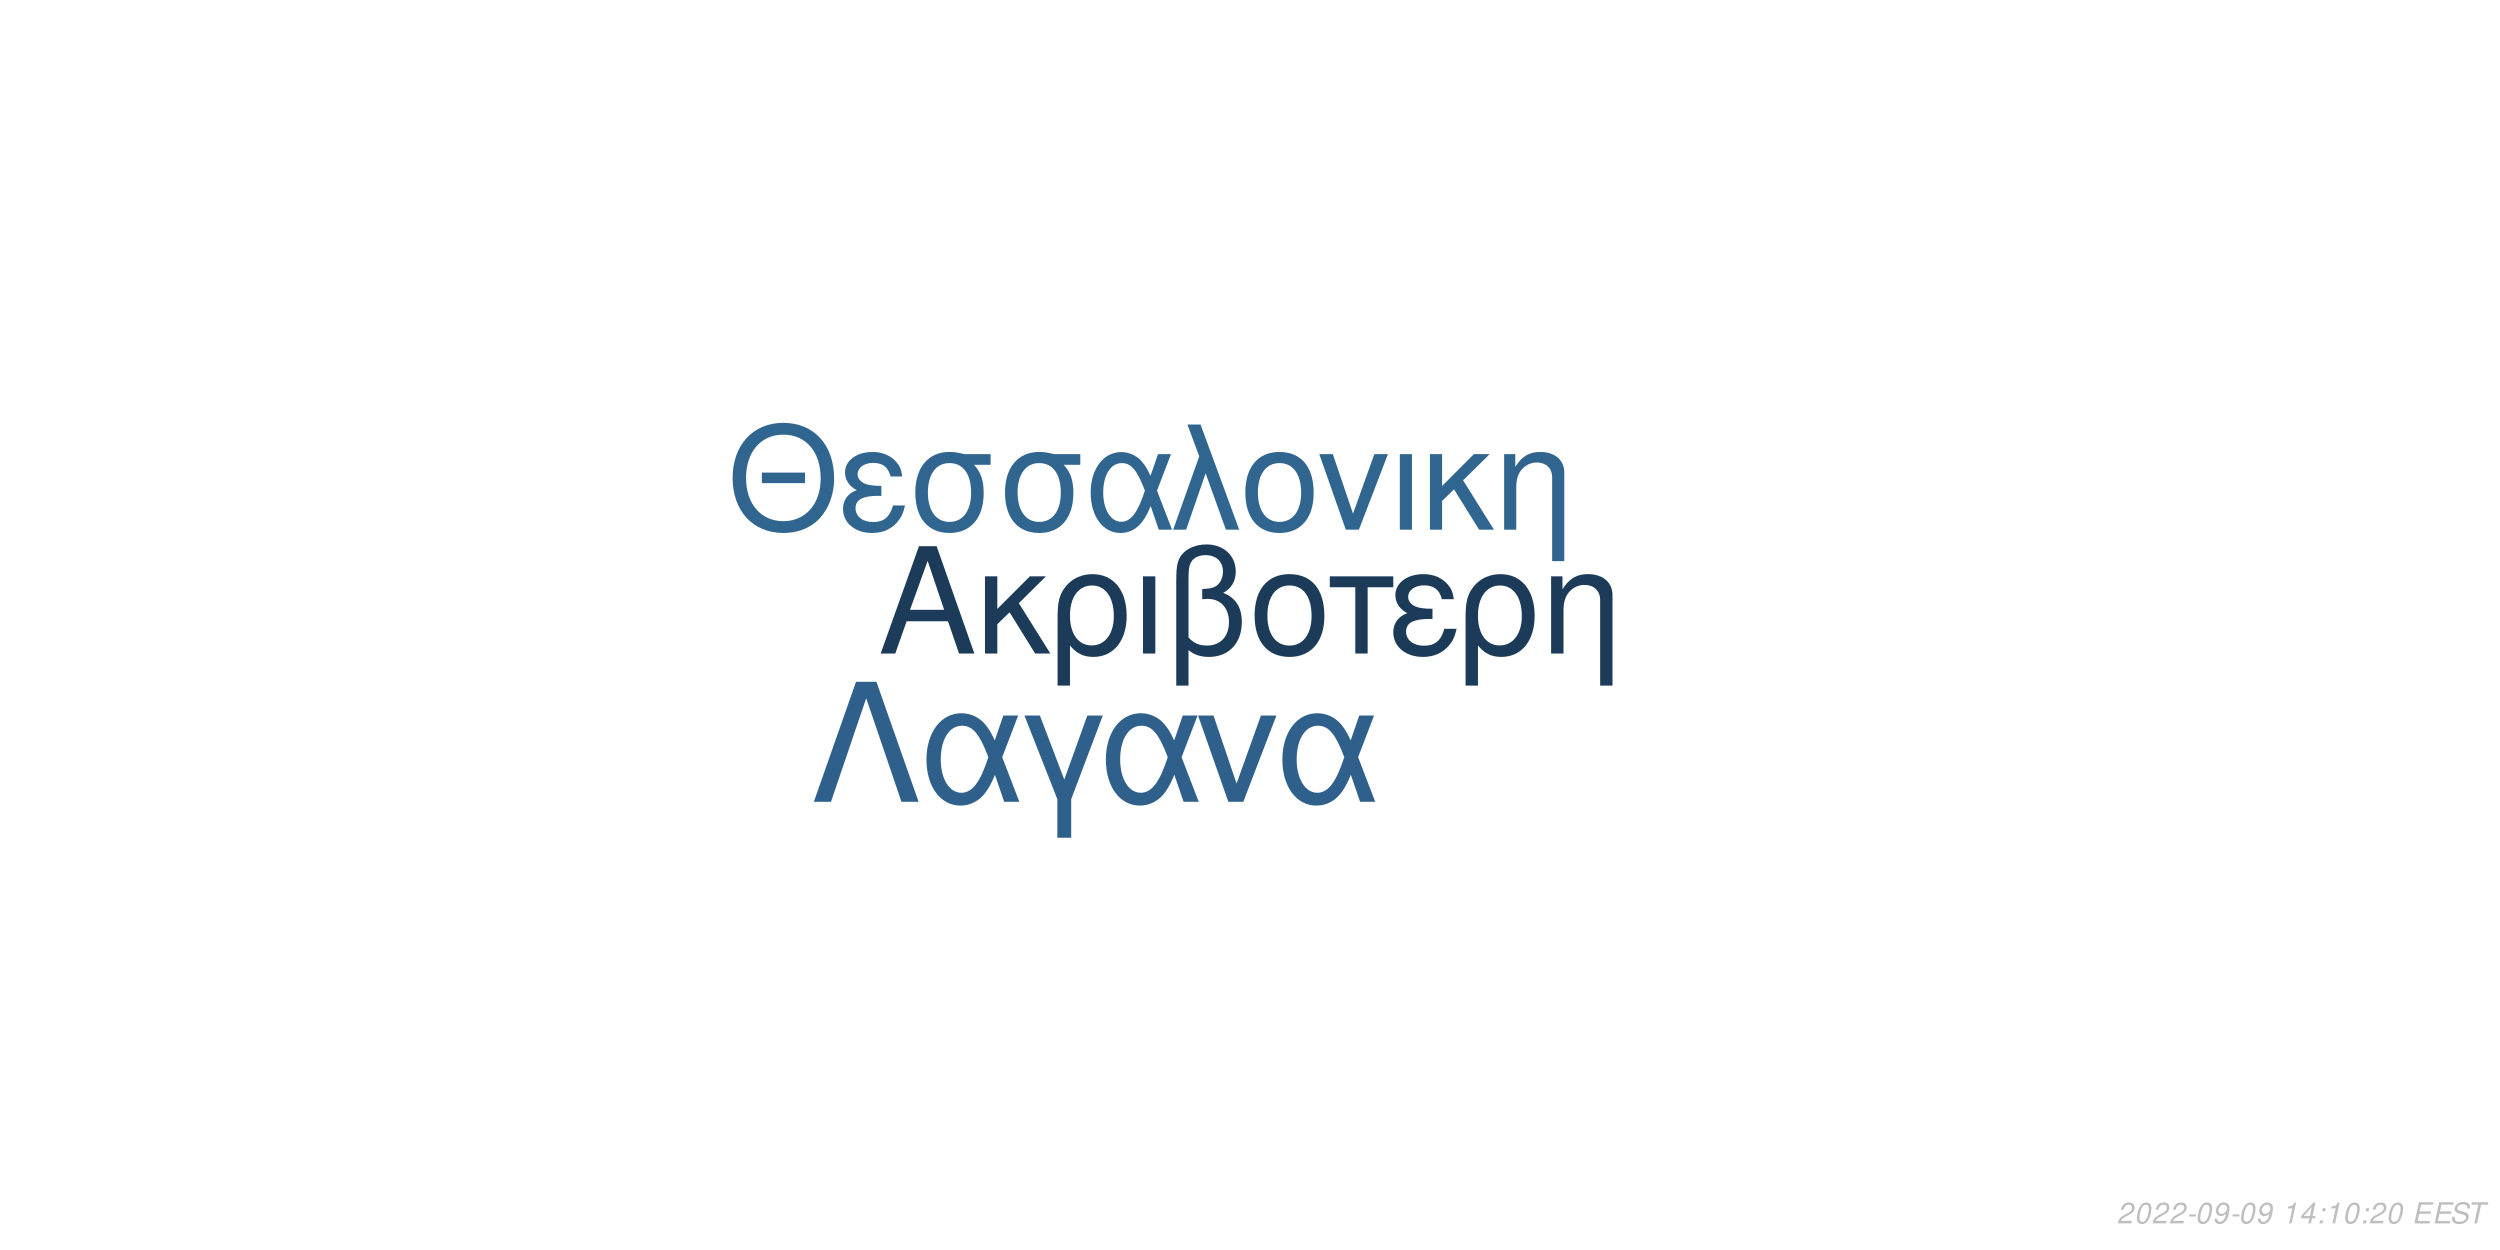
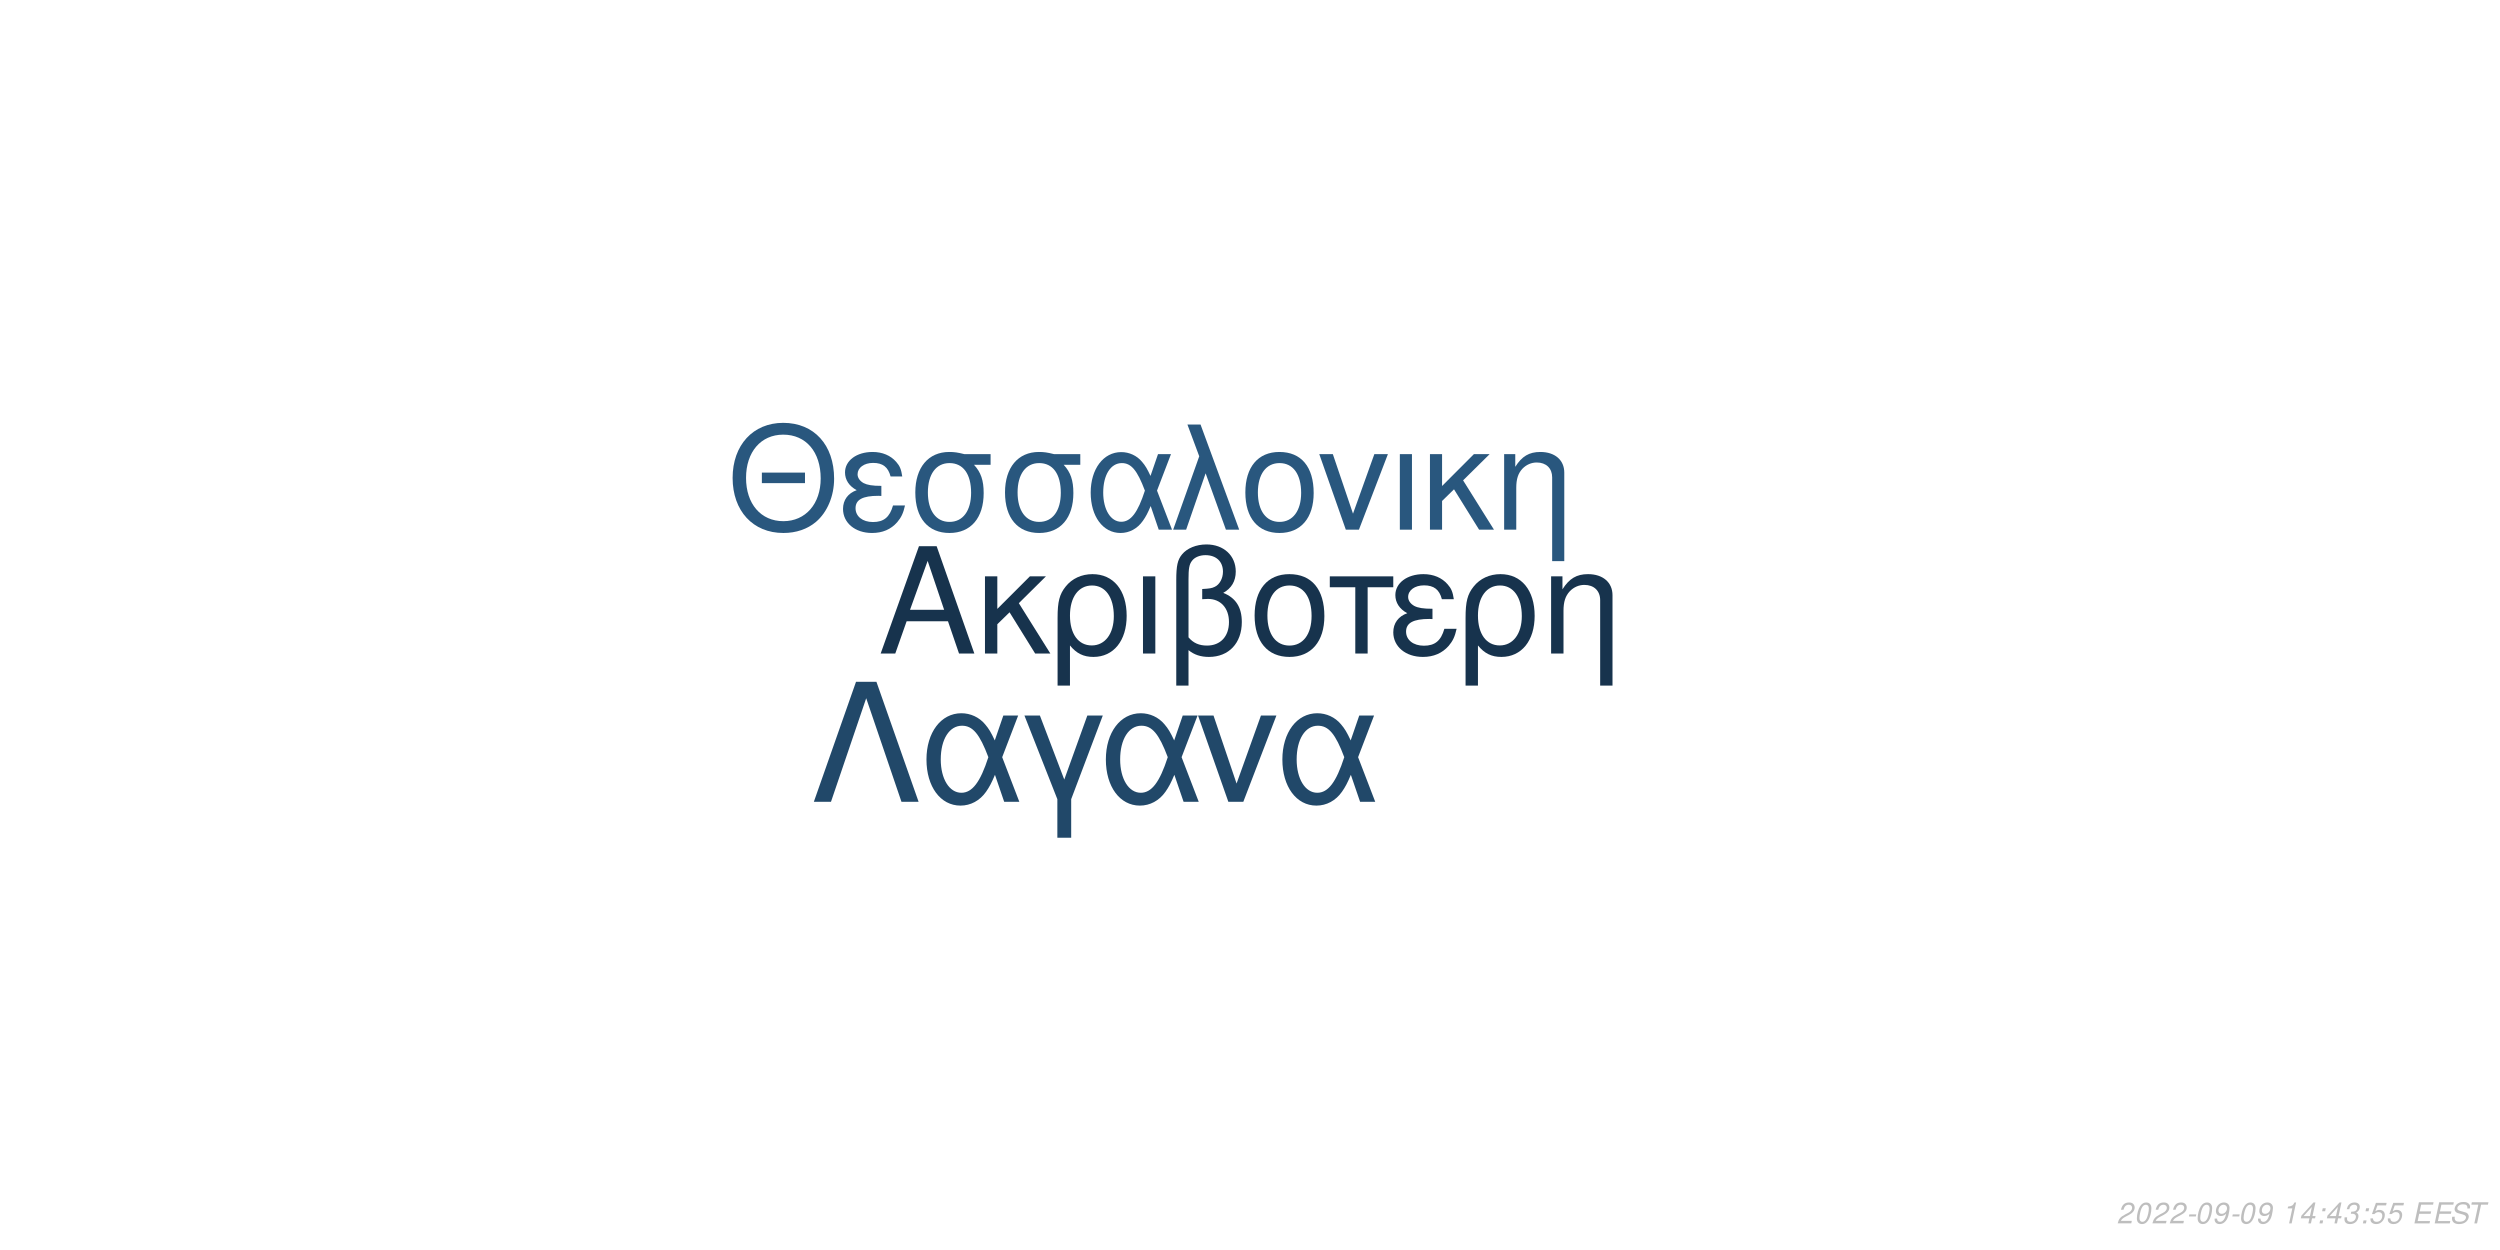
<svg xmlns="http://www.w3.org/2000/svg" xmlns:xlink="http://www.w3.org/1999/xlink" width="864pt" height="432pt" viewBox="0 0 864 432" version="1.1">
  <defs>
    <g>
      <symbol overflow="visible" id="glyph0-0">
        <path style="stroke:none;" d="" />
      </symbol>
      <symbol overflow="visible" id="glyph0-1">
        <path style="stroke:none;" d="M 24.125 -11.141 L 27.938 0 L 33.234 0 L 20.203 -37.094 L 14.094 -37.094 L 0.859 0 L 5.906 0 L 9.828 -11.141 Z M 22.797 -15.109 L 11 -15.109 L 17.094 -32.016 Z M 22.797 -15.109 " />
      </symbol>
      <symbol overflow="visible" id="glyph0-2">
        <path style="stroke:none;" d="M 7.172 -15.422 L 7.172 -26.672 L 2.906 -26.672 L 2.906 0 L 7.172 0 L 7.172 -10.125 L 11.406 -14.25 L 20.25 0 L 25.5 0 L 14.609 -17.406 L 23.969 -26.672 L 18.422 -26.672 Z M 7.172 -15.422 " />
      </symbol>
      <symbol overflow="visible" id="glyph0-3">
        <path style="stroke:none;" d="M 3 11.094 L 7.281 11.094 L 7.281 -2.797 C 9.516 -0.047 11.953 1.172 15.375 1.172 C 22.344 1.172 26.875 -4.422 26.875 -13.031 C 26.875 -21.891 22.297 -27.438 15.062 -27.438 C 11.297 -27.438 7.984 -25.906 5.797 -23.156 C 3.672 -20.516 3 -17.969 3 -12.359 Z M 14.906 -23.516 C 19.547 -23.516 22.438 -19.438 22.438 -12.922 C 22.438 -6.812 19.391 -2.797 14.812 -2.797 C 10.172 -2.797 7.281 -6.766 7.281 -13.125 C 7.281 -19.484 10.234 -23.516 14.906 -23.516 Z M 14.906 -23.516 " />
      </symbol>
      <symbol overflow="visible" id="glyph0-4">
        <path style="stroke:none;" d="M 3.516 0 L 7.781 0 L 7.781 -26.672 L 3.516 -26.672 Z M 3.516 0 " />
      </symbol>
      <symbol overflow="visible" id="glyph0-5">
        <path style="stroke:none;" d="M 4.016 11.094 L 8.25 11.094 L 8.25 -1.172 C 10.172 0.406 12.422 1.172 15.312 1.172 C 22.188 1.172 26.672 -3.609 26.672 -10.891 C 26.672 -15.984 24.578 -19.234 20.25 -20.969 C 23.109 -22.547 24.578 -25.031 24.578 -28.344 C 24.578 -33.844 20.406 -37.703 14.453 -37.703 C 10.938 -37.703 7.734 -36.391 6 -34.25 C 4.484 -32.422 4.016 -30.328 4.016 -25.391 Z M 8.25 -25.656 C 8.25 -29.359 8.5 -30.844 9.469 -32.062 C 10.375 -33.281 12.156 -34 14.094 -34 C 17.812 -34 20.156 -31.812 20.156 -28.297 C 20.156 -25.953 18.984 -23.812 17.297 -23.047 C 16.281 -22.547 15.469 -22.438 12.984 -22.297 L 12.984 -18.781 C 13.734 -18.828 14.344 -18.875 14.969 -18.875 C 19.344 -18.875 22.234 -15.719 22.234 -10.891 C 22.234 -5.906 19.281 -2.75 14.656 -2.75 C 11.953 -2.75 9.922 -3.609 8.25 -5.594 Z M 8.25 -25.656 " />
      </symbol>
      <symbol overflow="visible" id="glyph0-6">
        <path style="stroke:none;" d="M 14.094 -27.438 C 6.562 -27.438 2.094 -22.094 2.094 -13.125 C 2.094 -4.125 6.562 1.172 14.141 1.172 C 21.672 1.172 26.203 -4.172 26.203 -12.922 C 26.203 -22.188 21.828 -27.438 14.094 -27.438 Z M 14.141 -23.516 C 18.938 -23.516 21.781 -19.594 21.781 -12.984 C 21.781 -6.672 18.828 -2.75 14.141 -2.75 C 9.422 -2.75 6.516 -6.672 6.516 -13.125 C 6.516 -19.594 9.422 -23.516 14.141 -23.516 Z M 14.141 -23.516 " />
      </symbol>
      <symbol overflow="visible" id="glyph0-7">
        <path style="stroke:none;" d="M 7.891 0 L 12.156 0 L 12.156 -22.906 L 21.016 -22.906 L 21.016 -26.672 L -0.922 -26.672 L -0.922 -22.906 L 7.891 -22.906 Z M 7.891 0 " />
      </symbol>
      <symbol overflow="visible" id="glyph0-8">
        <path style="stroke:none;" d="M 14.562 -15.469 C 11.344 -15.469 9.562 -15.781 8.297 -16.438 C 6.922 -17.203 6.156 -18.328 6.156 -19.547 C 6.156 -21.891 8.453 -23.562 11.656 -23.562 C 15.062 -23.562 16.953 -22.094 17.812 -18.781 L 21.938 -18.781 C 21.578 -21.266 21.062 -22.5 19.797 -23.922 C 17.812 -26.203 14.906 -27.438 11.453 -27.438 C 5.797 -27.438 1.734 -24.375 1.734 -20.203 C 1.734 -17.609 3.156 -15.375 5.859 -13.938 C 2.797 -12.875 1.016 -10.484 1.016 -7.328 C 1.016 -2.391 5.297 1.172 11.25 1.172 C 14.969 1.172 17.906 -0.109 20.156 -2.641 C 21.578 -4.328 22.297 -5.797 22.906 -8.547 L 18.672 -8.547 C 17.5 -4.422 15.422 -2.703 11.609 -2.703 C 7.938 -2.703 5.438 -4.688 5.438 -7.578 C 5.438 -10.578 7.938 -11.953 13.484 -11.953 C 13.641 -11.953 14.094 -11.953 14.562 -11.906 Z M 14.562 -15.469 " />
      </symbol>
      <symbol overflow="visible" id="glyph0-9">
        <path style="stroke:none;" d="M 3.562 -26.672 L 3.562 0 L 7.844 0 L 7.844 -14.703 C 7.844 -17.906 8.5 -19.891 10.031 -21.531 C 11.406 -22.953 13.188 -23.719 15.062 -23.719 C 18.375 -23.719 20.516 -21.672 20.516 -18.469 L 20.516 11.094 L 24.781 11.094 L 24.781 -20.156 C 24.781 -24.578 21.469 -27.438 16.328 -27.438 C 12.359 -27.438 9.828 -25.906 7.484 -22.188 L 7.484 -26.672 Z M 3.562 -26.672 " />
      </symbol>
      <symbol overflow="visible" id="glyph1-0">
        <path style="stroke:none;" d="" />
      </symbol>
      <symbol overflow="visible" id="glyph1-1">
        <path style="stroke:none;" d="M 26.859 -19.734 L 11.953 -19.734 L 11.953 -16.094 L 26.859 -16.094 Z M 19.328 -36.922 C 8.922 -36.922 1.844 -29.25 1.844 -17.891 C 1.844 -6.484 8.875 1.141 19.391 1.141 C 23.812 1.141 27.703 -0.203 30.641 -2.688 C 34.578 -6.031 36.922 -11.656 36.922 -17.594 C 36.922 -29.297 30 -36.922 19.328 -36.922 Z M 19.328 -32.844 C 27.203 -32.844 32.281 -26.906 32.281 -17.688 C 32.281 -8.922 27.062 -2.938 19.391 -2.938 C 11.609 -2.938 6.484 -8.922 6.484 -17.891 C 6.484 -26.859 11.609 -32.844 19.328 -32.844 Z M 19.328 -32.844 " />
      </symbol>
      <symbol overflow="visible" id="glyph1-2">
        <path style="stroke:none;" d="M 14.25 -15.141 C 11.109 -15.141 9.375 -15.453 8.125 -16.094 C 6.781 -16.844 6.031 -17.938 6.031 -19.141 C 6.031 -21.422 8.266 -23.078 11.406 -23.078 C 14.75 -23.078 16.594 -21.625 17.438 -18.391 L 21.469 -18.391 C 21.125 -20.828 20.625 -22.031 19.391 -23.422 C 17.438 -25.656 14.594 -26.859 11.219 -26.859 C 5.688 -26.859 1.688 -23.875 1.688 -19.781 C 1.688 -17.234 3.094 -15.047 5.734 -13.656 C 2.734 -12.609 1 -10.266 1 -7.172 C 1 -2.344 5.188 1.141 11.016 1.141 C 14.656 1.141 17.547 -0.094 19.734 -2.594 C 21.125 -4.234 21.828 -5.688 22.422 -8.375 L 18.281 -8.375 C 17.141 -4.328 15.094 -2.641 11.359 -2.641 C 7.766 -2.641 5.328 -4.578 5.328 -7.422 C 5.328 -10.359 7.766 -11.703 13.203 -11.703 C 13.359 -11.703 13.797 -11.703 14.25 -11.656 Z M 14.25 -15.141 " />
      </symbol>
      <symbol overflow="visible" id="glyph1-3">
        <path style="stroke:none;" d="M 29 -26.109 L 19.938 -26.109 C 17.594 -26.703 16.438 -26.859 14.703 -26.859 C 7.469 -26.859 2.984 -21.469 2.984 -12.859 C 2.984 -4.031 7.375 1.141 14.797 1.141 C 22.172 1.141 26.609 -4.078 26.609 -12.656 C 26.609 -17.047 25.656 -19.828 23.266 -22.422 L 29 -22.422 Z M 14.797 -23.016 C 19.531 -23.016 22.266 -19.234 22.266 -12.75 C 22.266 -6.531 19.438 -2.688 14.797 -2.688 C 10.172 -2.688 7.328 -6.531 7.328 -12.859 C 7.328 -19.188 10.172 -23.016 14.797 -23.016 Z M 14.797 -23.016 " />
      </symbol>
      <symbol overflow="visible" id="glyph1-4">
        <path style="stroke:none;" d="M 29.344 -26.109 L 24.859 -26.109 L 22.266 -18.578 C 21.125 -21.031 20.484 -22.125 19.328 -23.469 C 17.547 -25.609 14.906 -26.812 12.156 -26.812 C 5.984 -26.812 1.594 -20.984 1.594 -12.812 C 1.594 -4.578 5.828 1.141 11.906 1.141 C 14.953 1.141 17.734 -0.344 19.625 -3.047 C 20.672 -4.531 21.281 -5.688 22.328 -8.172 L 25.109 0 L 29.703 0 L 24.516 -13.5 Z M 20.328 -13.5 C 17.891 -5.922 15.453 -2.734 12.156 -2.734 C 8.516 -2.734 5.922 -6.922 5.922 -12.812 C 5.922 -18.938 8.516 -23.016 12.359 -23.016 C 15.594 -23.016 17.688 -20.531 20.328 -13.5 Z M 20.328 -13.5 " />
      </symbol>
      <symbol overflow="visible" id="glyph1-5">
        <path style="stroke:none;" d="M 1.094 0 L 5.578 0 L 12.312 -19.484 L 19.328 0 L 23.922 0 L 10.562 -36.328 L 6.031 -36.328 L 10.109 -25.359 Z M 1.094 0 " />
      </symbol>
      <symbol overflow="visible" id="glyph1-6">
        <path style="stroke:none;" d="M 13.797 -26.859 C 6.422 -26.859 2.047 -21.625 2.047 -12.859 C 2.047 -4.031 6.422 1.141 13.859 1.141 C 21.234 1.141 25.656 -4.078 25.656 -12.656 C 25.656 -21.719 21.375 -26.859 13.797 -26.859 Z M 13.859 -23.016 C 18.531 -23.016 21.328 -19.188 21.328 -12.703 C 21.328 -6.531 18.438 -2.688 13.859 -2.688 C 9.219 -2.688 6.375 -6.531 6.375 -12.859 C 6.375 -19.188 9.219 -23.016 13.859 -23.016 Z M 13.859 -23.016 " />
      </symbol>
      <symbol overflow="visible" id="glyph1-7">
        <path style="stroke:none;" d="M 14.297 0 L 24.312 -26.109 L 19.625 -26.109 L 12.25 -5.531 L 5.281 -26.109 L 0.594 -26.109 L 9.766 0 Z M 14.297 0 " />
      </symbol>
      <symbol overflow="visible" id="glyph1-8">
        <path style="stroke:none;" d="M 3.438 0 L 7.625 0 L 7.625 -26.109 L 3.438 -26.109 Z M 3.438 0 " />
      </symbol>
      <symbol overflow="visible" id="glyph1-9">
        <path style="stroke:none;" d="M 7.031 -15.094 L 7.031 -26.109 L 2.844 -26.109 L 2.844 0 L 7.031 0 L 7.031 -9.922 L 11.156 -13.953 L 19.828 0 L 24.969 0 L 14.297 -17.047 L 23.469 -26.109 L 18.031 -26.109 Z M 7.031 -15.094 " />
      </symbol>
      <symbol overflow="visible" id="glyph1-10">
        <path style="stroke:none;" d="M 3.484 -26.109 L 3.484 0 L 7.672 0 L 7.672 -14.406 C 7.672 -17.547 8.328 -19.484 9.812 -21.078 C 11.156 -22.469 12.906 -23.219 14.75 -23.219 C 17.984 -23.219 20.078 -21.234 20.078 -18.094 L 20.078 10.859 L 24.266 10.859 L 24.266 -19.734 C 24.266 -24.062 21.031 -26.859 16 -26.859 C 12.109 -26.859 9.609 -25.359 7.328 -21.719 L 7.328 -26.109 Z M 3.484 -26.109 " />
      </symbol>
      <symbol overflow="visible" id="glyph2-0">
        <path style="stroke:none;" d="" />
      </symbol>
      <symbol overflow="visible" id="glyph2-1">
        <path style="stroke:none;" d="M 22.531 -41.484 L 15.484 -41.484 L 0.906 0 L 6.828 0 L 19 -35.797 L 31.188 0 L 37.109 0 Z M 22.531 -41.484 " />
      </symbol>
      <symbol overflow="visible" id="glyph2-2">
        <path style="stroke:none;" d="M 33.516 -29.812 L 28.391 -29.812 L 25.438 -21.219 C 24.125 -24.016 23.391 -25.266 22.078 -26.797 C 20.031 -29.25 17.016 -30.609 13.891 -30.609 C 6.828 -30.609 1.828 -23.953 1.828 -14.625 C 1.828 -5.234 6.656 1.312 13.594 1.312 C 17.078 1.312 20.266 -0.391 22.422 -3.469 C 23.609 -5.172 24.297 -6.484 25.5 -9.328 L 28.688 0 L 33.922 0 L 28 -15.422 Z M 23.219 -15.422 C 20.422 -6.766 17.641 -3.125 13.891 -3.125 C 9.734 -3.125 6.766 -7.906 6.766 -14.625 C 6.766 -21.625 9.734 -26.297 14.109 -26.297 C 17.812 -26.297 20.203 -23.453 23.219 -15.422 Z M 23.219 -15.422 " />
      </symbol>
      <symbol overflow="visible" id="glyph2-3">
        <path style="stroke:none;" d="M 12.062 12.406 L 16.844 12.406 L 16.844 -0.906 L 27.766 -29.812 L 22.422 -29.812 L 14.453 -7.688 L 6.031 -29.812 L 0.688 -29.812 L 12.062 -0.906 Z M 12.062 12.406 " />
      </symbol>
      <symbol overflow="visible" id="glyph2-4">
        <path style="stroke:none;" d="M 16.328 0 L 27.766 -29.812 L 22.422 -29.812 L 14 -6.312 L 6.031 -29.812 L 0.688 -29.812 L 11.156 0 Z M 16.328 0 " />
      </symbol>
      <symbol overflow="visible" id="glyph3-0">
        <path style="stroke:none;" d="" />
      </symbol>
      <symbol overflow="visible" id="glyph3-1">
        <path style="stroke:none;" d="M 5.234 -0.875 L 1.469 -0.875 C 1.641 -1.375 2.203 -1.891 3.109 -2.344 L 4.234 -2.938 C 5.562 -3.625 6.219 -4.469 6.219 -5.484 C 6.219 -5.938 6.062 -6.359 5.797 -6.656 C 5.469 -7.047 4.984 -7.234 4.312 -7.234 C 2.766 -7.234 1.891 -6.453 1.484 -4.734 L 2.375 -4.734 C 2.484 -5.188 2.609 -5.484 2.797 -5.75 C 3.094 -6.203 3.609 -6.453 4.188 -6.453 C 4.891 -6.453 5.344 -6.031 5.344 -5.375 C 5.344 -4.703 4.859 -4.094 4.016 -3.656 L 2.984 -3.125 C 1.234 -2.188 0.797 -1.656 0.344 -0.016 L 5.047 -0.016 Z M 5.234 -0.875 " />
      </symbol>
      <symbol overflow="visible" id="glyph3-2">
        <path style="stroke:none;" d="M 4.203 -7.234 C 3.375 -7.234 2.688 -6.812 2.125 -5.984 C 1.484 -5.047 0.984 -3.188 0.984 -1.734 C 0.984 -1.109 1.172 -0.562 1.484 -0.266 C 1.797 0.047 2.281 0.234 2.766 0.234 C 3.625 0.234 4.281 -0.156 4.859 -1.016 C 5.516 -1.953 6 -3.797 6 -5.266 C 6 -6.5 5.328 -7.234 4.203 -7.234 Z M 4.094 -6.453 C 4.734 -6.453 5.125 -5.984 5.125 -5.156 C 5.125 -4.203 4.781 -2.625 4.406 -1.812 C 3.984 -0.938 3.516 -0.547 2.875 -0.547 C 2.25 -0.547 1.875 -1.031 1.875 -1.828 C 1.875 -2.797 2.203 -4.344 2.594 -5.203 C 2.984 -6.047 3.453 -6.453 4.094 -6.453 Z M 4.094 -6.453 " />
      </symbol>
      <symbol overflow="visible" id="glyph3-3">
        <path style="stroke:none;" d="M 3.516 -3.125 L 1.125 -3.125 L 0.969 -2.406 L 3.359 -2.406 Z M 3.516 -3.125 " />
      </symbol>
      <symbol overflow="visible" id="glyph3-4">
        <path style="stroke:none;" d="M 0.844 -1.656 C 0.844 -1.547 0.844 -1.438 0.844 -1.375 C 0.844 -0.406 1.531 0.234 2.578 0.234 C 3.203 0.234 3.766 0.016 4.297 -0.438 C 4.938 -1 5.312 -1.656 5.594 -2.719 C 5.844 -3.672 6.016 -4.766 6.016 -5.375 C 6.016 -5.844 5.844 -6.328 5.547 -6.656 C 5.203 -7.031 4.703 -7.234 4.062 -7.234 C 2.516 -7.234 1.297 -5.938 1.297 -4.266 C 1.297 -3.203 1.984 -2.547 3.047 -2.547 C 3.484 -2.547 3.953 -2.672 4.281 -2.891 C 4.406 -2.984 4.547 -3.078 4.828 -3.344 C 4.438 -1.484 3.703 -0.547 2.703 -0.547 C 2.109 -0.547 1.719 -0.938 1.719 -1.547 L 1.719 -1.656 Z M 3.953 -6.453 C 4.625 -6.453 5.141 -5.953 5.141 -5.281 C 5.141 -4.188 4.312 -3.312 3.297 -3.312 C 2.594 -3.312 2.172 -3.734 2.172 -4.453 C 2.172 -5.562 2.984 -6.453 3.953 -6.453 Z M 3.953 -6.453 " />
      </symbol>
      <symbol overflow="visible" id="glyph3-5">
        <path style="stroke:none;" d="" />
      </symbol>
      <symbol overflow="visible" id="glyph3-6">
        <path style="stroke:none;" d="M 3.703 -5.188 L 2.594 0 L 3.469 0 L 5.016 -7.234 L 4.438 -7.234 C 3.906 -6.156 3.688 -6.016 2.234 -5.812 L 2.109 -5.188 Z M 3.703 -5.188 " />
      </symbol>
      <symbol overflow="visible" id="glyph3-7">
        <path style="stroke:none;" d="M 3.625 -1.75 L 3.266 0 L 4.141 0 L 4.516 -1.75 L 5.562 -1.75 L 5.734 -2.531 L 4.688 -2.531 L 5.688 -7.234 L 5.016 -7.234 L 0.844 -2.672 L 0.641 -1.75 Z M 3.797 -2.531 L 1.594 -2.531 L 4.469 -5.703 Z M 3.797 -2.531 " />
      </symbol>
      <symbol overflow="visible" id="glyph3-8">
        <path style="stroke:none;" d="M 2.359 -1.031 L 1.312 -1.031 L 1.094 0 L 2.141 0 Z M 3.266 -5.234 L 2.219 -5.234 L 2 -4.203 L 3.047 -4.203 Z M 3.266 -5.234 " />
      </symbol>
      <symbol overflow="visible" id="glyph3-9">
+         <path style="stroke:none;" d="M 2.922 -3.312 C 3.125 -3.344 3.234 -3.344 3.375 -3.344 C 4.203 -3.344 4.688 -3 4.688 -2.406 C 4.688 -1.312 3.906 -0.547 2.781 -0.547 C 2.047 -0.547 1.594 -0.938 1.594 -1.562 C 1.594 -1.719 1.609 -1.844 1.656 -2.094 L 0.766 -2.094 C 0.734 -1.797 0.719 -1.641 0.719 -1.469 C 0.719 -0.375 1.406 0.234 2.641 0.234 C 3.547 0.234 4.297 -0.078 4.812 -0.656 C 5.266 -1.156 5.562 -1.875 5.562 -2.547 C 5.562 -3.125 5.344 -3.453 4.797 -3.734 C 5.641 -4.234 6.016 -4.844 6.016 -5.734 C 6.016 -6.656 5.312 -7.234 4.203 -7.234 C 3.375 -7.234 2.672 -6.938 2.188 -6.375 C 1.891 -6.031 1.703 -5.641 1.516 -4.906 L 2.391 -4.906 C 2.5 -5.359 2.594 -5.594 2.734 -5.812 C 3.047 -6.234 3.516 -6.453 4.078 -6.453 C 4.734 -6.453 5.141 -6.125 5.141 -5.578 C 5.141 -5.188 5.016 -4.797 4.797 -4.547 C 4.516 -4.234 4 -4.062 3.266 -4.062 L 3.078 -4.062 Z M 2.922 -3.312 " />
+       </symbol>
+       <symbol overflow="visible" id="glyph3-10">
+         <path style="stroke:none;" d="M 6.297 -7.094 L 2.594 -7.094 L 1.234 -3.234 L 2.047 -3.234 C 2.656 -3.766 2.938 -3.906 3.531 -3.906 C 4.328 -3.906 4.797 -3.453 4.797 -2.688 C 4.797 -1.438 3.969 -0.547 2.828 -0.547 C 2.031 -0.547 1.609 -0.938 1.578 -1.734 L 0.703 -1.734 L 0.703 -1.516 C 0.703 -0.938 0.844 -0.547 1.188 -0.266 C 1.562 0.062 2.078 0.234 2.703 0.234 C 3.656 0.234 4.391 -0.156 4.984 -0.922 C 5.422 -1.5 5.672 -2.234 5.672 -2.953 C 5.672 -4 4.938 -4.672 3.812 -4.672 C 3.328 -4.672 2.906 -4.547 2.406 -4.234 L 3.109 -6.219 L 6.109 -6.219 Z M 6.297 -7.094 " />
+       </symbol>
+       <symbol overflow="visible" id="glyph3-11">
        <path style="stroke:none;" d="M 2.547 -3.312 L 6.5 -3.312 L 6.688 -4.141 L 2.719 -4.141 L 3.219 -6.469 L 7.344 -6.469 L 7.516 -7.297 L 2.453 -7.297 L 0.906 0 L 6.125 0 L 6.297 -0.812 L 2.016 -0.812 Z M 2.547 -3.312 " />
      </symbol>
-       <symbol overflow="visible" id="glyph3-10">
+       <symbol overflow="visible" id="glyph3-12">
        <path style="stroke:none;" d="M 7.062 -5.156 C 7.125 -5.438 7.141 -5.562 7.141 -5.703 C 7.141 -6.156 6.938 -6.594 6.594 -6.891 C 6.188 -7.25 5.656 -7.406 4.875 -7.406 C 3.844 -7.406 3.047 -7.125 2.5 -6.562 C 2.094 -6.141 1.781 -5.438 1.781 -4.922 C 1.781 -4.297 2.219 -3.766 2.891 -3.562 L 4.594 -3.094 C 5.406 -2.859 5.734 -2.578 5.734 -2.094 C 5.734 -1.781 5.547 -1.406 5.266 -1.141 C 4.844 -0.766 4.266 -0.578 3.453 -0.578 C 2.328 -0.578 1.812 -0.984 1.812 -1.906 C 1.812 -2.047 1.812 -2.125 1.844 -2.312 L 0.984 -2.312 C 0.906 -2.062 0.891 -1.906 0.891 -1.688 C 0.891 -0.484 1.797 0.234 3.297 0.234 C 4.359 0.234 5.234 -0.062 5.812 -0.609 C 6.344 -1.078 6.688 -1.797 6.688 -2.375 C 6.688 -2.641 6.609 -2.906 6.453 -3.156 C 6.234 -3.5 5.938 -3.703 5.469 -3.828 L 3.75 -4.312 C 2.984 -4.547 2.734 -4.734 2.734 -5.188 C 2.734 -5.547 2.875 -5.844 3.188 -6.109 C 3.547 -6.438 4.031 -6.594 4.703 -6.594 C 5.266 -6.594 5.688 -6.484 5.906 -6.297 C 6.094 -6.125 6.219 -5.797 6.219 -5.516 C 6.219 -5.422 6.203 -5.344 6.188 -5.156 Z M 7.062 -5.156 " />
      </symbol>
-       <symbol overflow="visible" id="glyph3-11">
+       <symbol overflow="visible" id="glyph3-13">
        <path style="stroke:none;" d="M 4.938 -6.469 L 7.312 -6.469 L 7.484 -7.297 L 1.75 -7.297 L 1.578 -6.469 L 3.984 -6.469 L 2.609 0 L 3.547 0 Z M 4.938 -6.469 " />
      </symbol>
    </g>
  </defs>
  <g id="surface1">
    <rect x="0" y="0" width="864" height="432" style="fill:rgb(100%,100%,100%);fill-opacity:1;stroke:none;" />
-     <g style="fill:rgb(10.588%,23.137%,34.902%);fill-opacity:1;">
+     <g style="fill:rgb(9.02%,20%,30.196%);fill-opacity:1;">
      <use xlink:href="#glyph0-1" x="303.5" y="225.861" />
      <use xlink:href="#glyph0-2" x="337.5" y="225.861" />
      <use xlink:href="#glyph0-3" x="362.5" y="225.861" />
      <use xlink:href="#glyph0-4" x="391.5" y="225.861" />
      <use xlink:href="#glyph0-5" x="402.5" y="225.861" />
      <use xlink:href="#glyph0-6" x="431.5" y="225.861" />
      <use xlink:href="#glyph0-7" x="460.5" y="225.861" />
      <use xlink:href="#glyph0-8" x="480.5" y="225.861" />
      <use xlink:href="#glyph0-3" x="503.5" y="225.861" />
      <use xlink:href="#glyph0-9" x="532.5" y="225.861" />
    </g>
-     <g style="fill:rgb(18.824%,39.608%,56.471%);fill-opacity:1;">
+     <g style="fill:rgb(16.078%,34.118%,49.412%);fill-opacity:1;">
      <use xlink:href="#glyph1-1" x="251.348" y="183.058" />
      <use xlink:href="#glyph1-2" x="290.348" y="183.058" />
      <use xlink:href="#glyph1-3" x="313.348" y="183.058" />
      <use xlink:href="#glyph1-3" x="344.348" y="183.058" />
      <use xlink:href="#glyph1-4" x="375.348" y="183.058" />
      <use xlink:href="#glyph1-5" x="404.348" y="183.058" />
      <use xlink:href="#glyph1-6" x="428.348" y="183.058" />
      <use xlink:href="#glyph1-7" x="455.348" y="183.058" />
      <use xlink:href="#glyph1-8" x="480.348" y="183.058" />
      <use xlink:href="#glyph1-9" x="491.348" y="183.058" />
      <use xlink:href="#glyph1-10" x="516.348" y="183.058" />
    </g>
-     <g style="fill:rgb(18.039%,37.647%,54.51%);fill-opacity:1;">
+     <g style="fill:rgb(12.941%,28.235%,41.176%);fill-opacity:1;">
      <use xlink:href="#glyph2-1" x="280.359" y="277.105" />
      <use xlink:href="#glyph2-2" x="318.359" y="277.105" />
      <use xlink:href="#glyph2-3" x="353.359" y="277.105" />
      <use xlink:href="#glyph2-2" x="380.359" y="277.105" />
      <use xlink:href="#glyph2-4" x="413.359" y="277.105" />
      <use xlink:href="#glyph2-2" x="441.359" y="277.105" />
    </g>
    <g style="fill:rgb(74.51%,74.51%,74.51%);fill-opacity:1;">
      <use xlink:href="#glyph3-1" x="731.52" y="422.81" />
      <use xlink:href="#glyph3-2" x="737.52" y="422.81" />
      <use xlink:href="#glyph3-1" x="743.52" y="422.81" />
      <use xlink:href="#glyph3-1" x="749.52" y="422.81" />
      <use xlink:href="#glyph3-3" x="755.52" y="422.81" />
      <use xlink:href="#glyph3-2" x="758.52" y="422.81" />
      <use xlink:href="#glyph3-4" x="764.52" y="422.81" />
      <use xlink:href="#glyph3-3" x="770.52" y="422.81" />
      <use xlink:href="#glyph3-2" x="773.52" y="422.81" />
      <use xlink:href="#glyph3-4" x="779.52" y="422.81" />
      <use xlink:href="#glyph3-5" x="785.52" y="422.81" />
      <use xlink:href="#glyph3-6" x="788.52" y="422.81" />
      <use xlink:href="#glyph3-7" x="794.52" y="422.81" />
      <use xlink:href="#glyph3-8" x="800.52" y="422.81" />
-       <use xlink:href="#glyph3-6" x="803.52" y="422.81" />
-       <use xlink:href="#glyph3-2" x="809.52" y="422.81" />
+       <use xlink:href="#glyph3-7" x="803.52" y="422.81" />
+       <use xlink:href="#glyph3-9" x="809.52" y="422.81" />
      <use xlink:href="#glyph3-8" x="815.52" y="422.81" />
-       <use xlink:href="#glyph3-1" x="818.52" y="422.81" />
-       <use xlink:href="#glyph3-2" x="824.52" y="422.81" />
+       <use xlink:href="#glyph3-10" x="818.52" y="422.81" />
+       <use xlink:href="#glyph3-10" x="824.52" y="422.81" />
      <use xlink:href="#glyph3-5" x="830.52" y="422.81" />
-       <use xlink:href="#glyph3-9" x="833.52" y="422.81" />
-       <use xlink:href="#glyph3-9" x="840.52" y="422.81" />
-       <use xlink:href="#glyph3-10" x="846.52" y="422.81" />
-       <use xlink:href="#glyph3-11" x="852.52" y="422.81" />
+       <use xlink:href="#glyph3-11" x="833.52" y="422.81" />
+       <use xlink:href="#glyph3-11" x="840.52" y="422.81" />
+       <use xlink:href="#glyph3-12" x="846.52" y="422.81" />
+       <use xlink:href="#glyph3-13" x="852.52" y="422.81" />
    </g>
  </g>
</svg>
